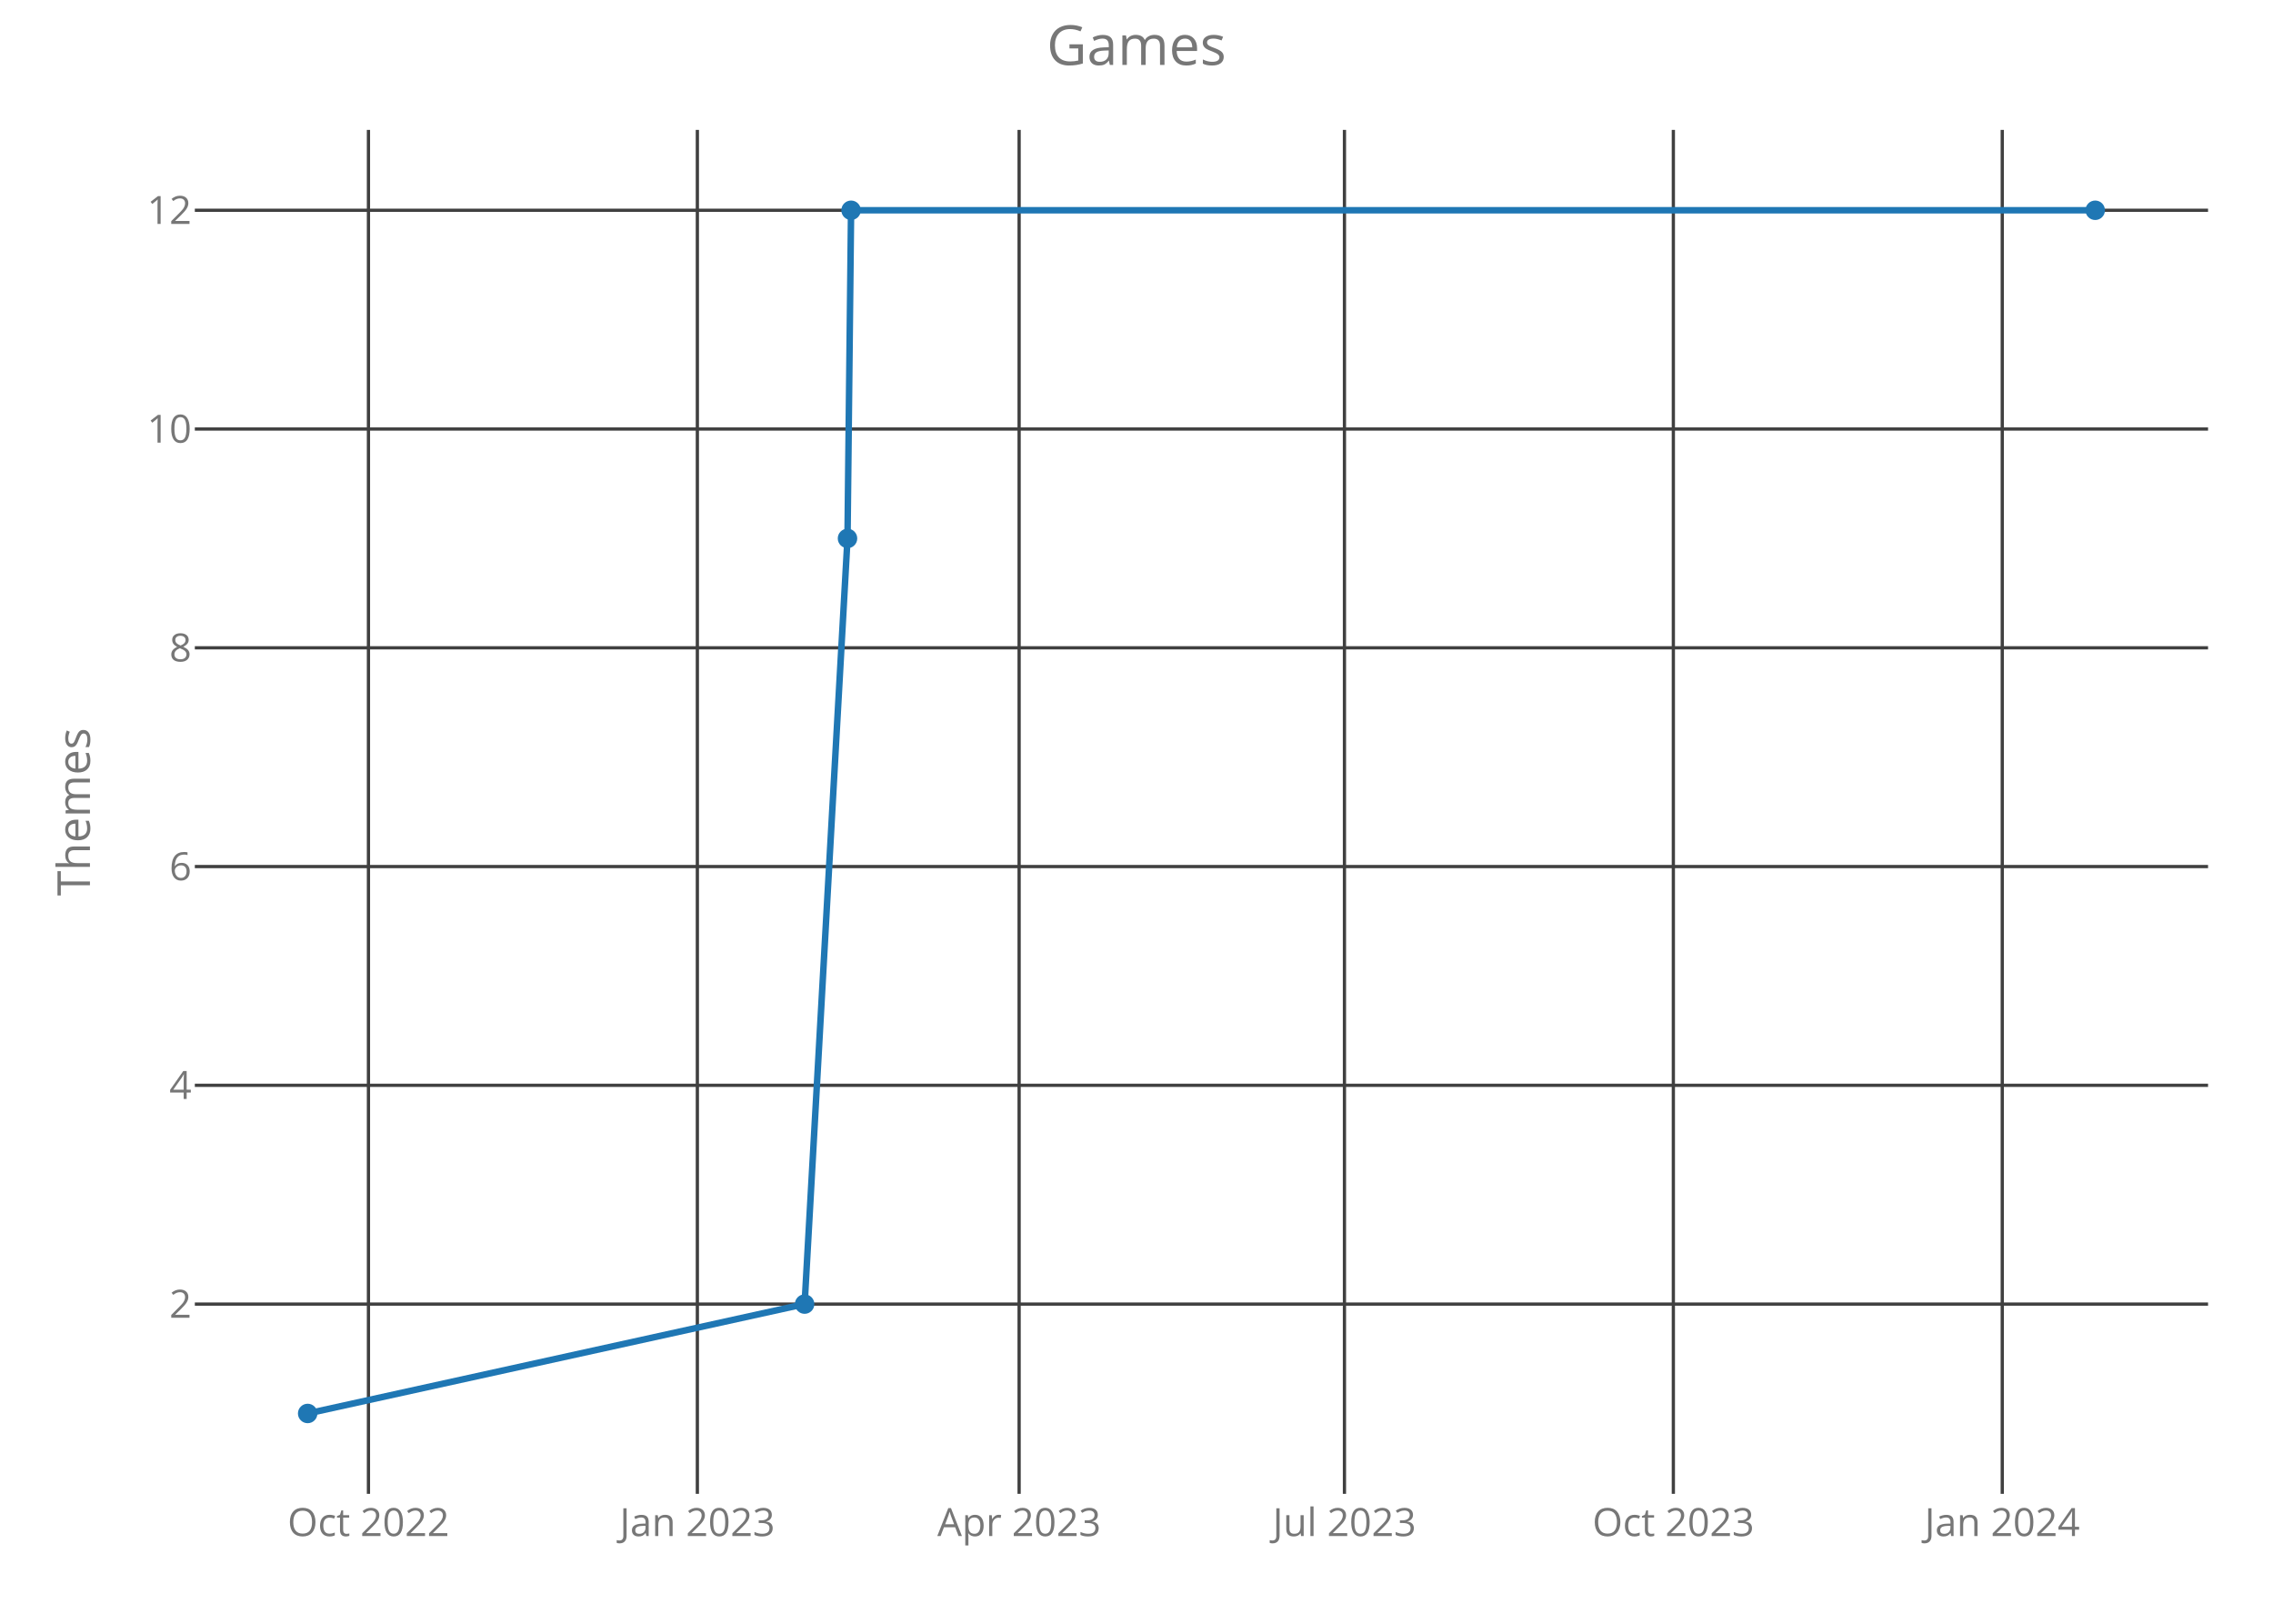
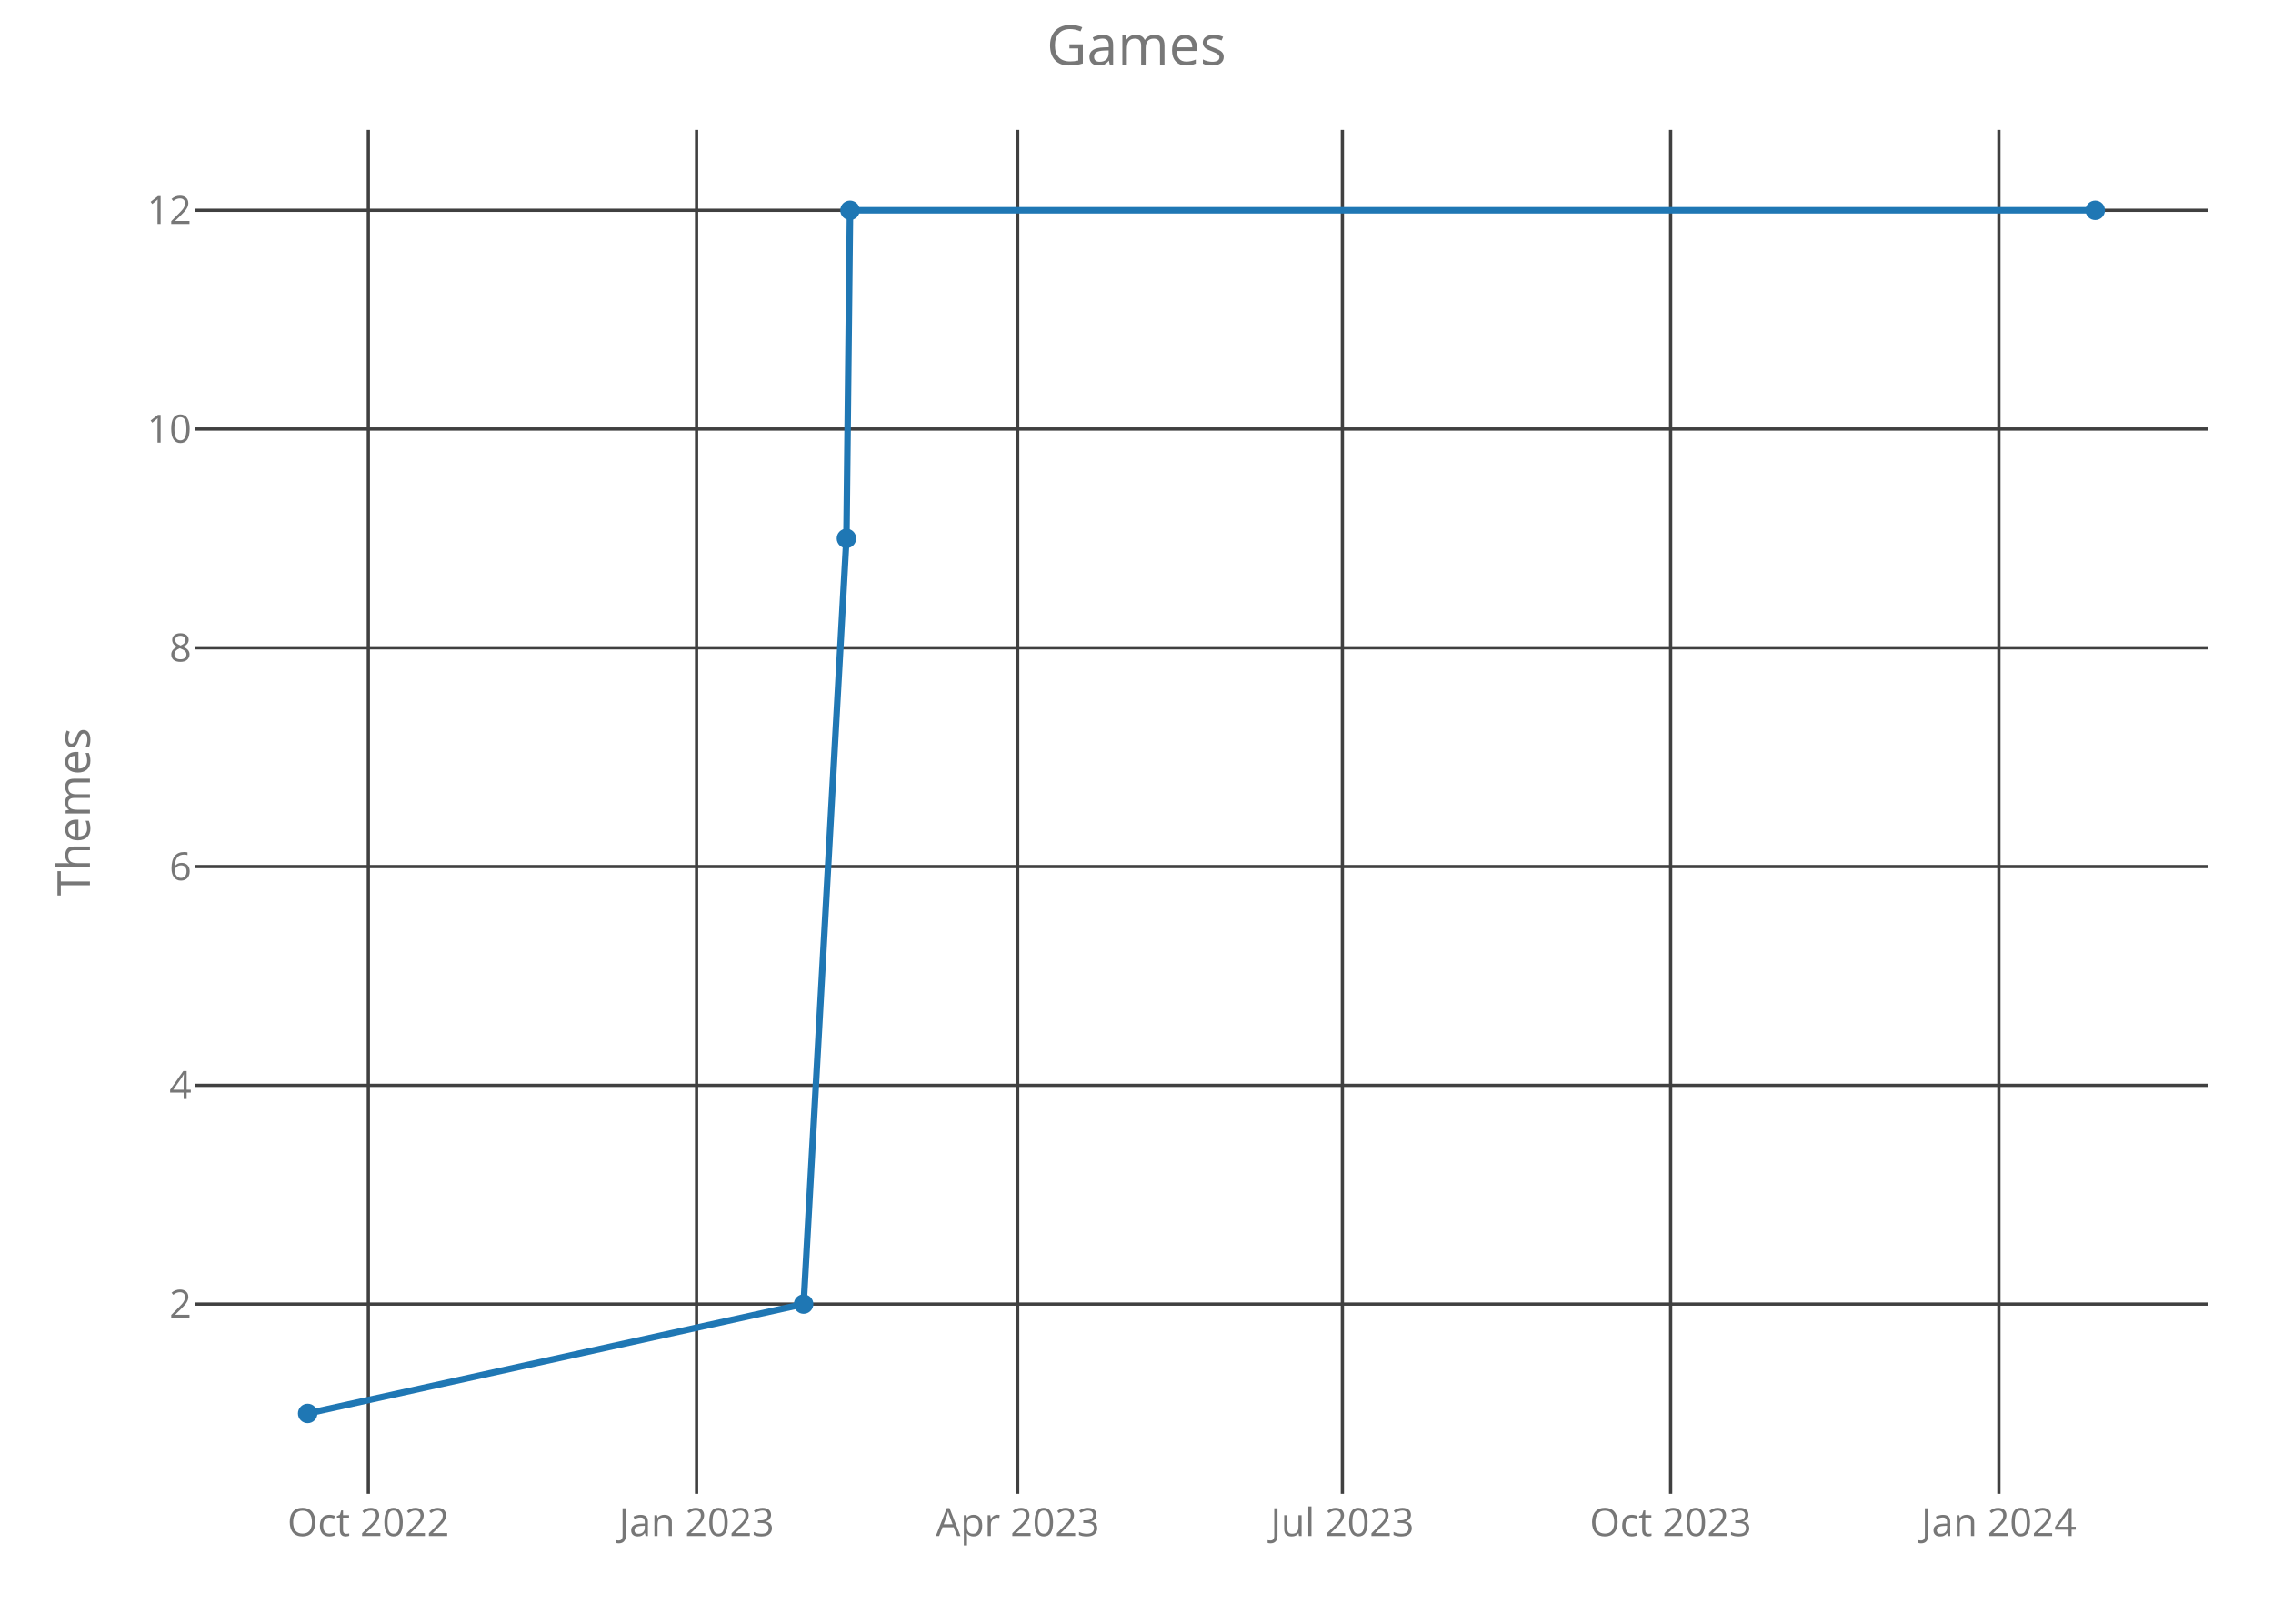
<svg xmlns="http://www.w3.org/2000/svg" class="main-svg" width="700" height="500" style="" viewBox="0 0 700 500">
  <rect x="0" y="0" width="700" height="500" style="fill: rgb(0, 0, 0); fill-opacity: 0;" />
-   <defs id="defs-260cfc">
+   <defs id="defs-0ee995">
    <g class="clips">
-       <clipPath id="clip260cfcxyplot" class="plotclip">
+       <clipPath id="clip0ee995xyplot" class="plotclip">
        <rect width="620" height="420" />
      </clipPath>
-       <clipPath class="axesclip" id="clip260cfcx">
+       <clipPath class="axesclip" id="clip0ee995x">
        <rect x="60" y="0" width="620" height="500" />
      </clipPath>
-       <clipPath class="axesclip" id="clip260cfcy">
+       <clipPath class="axesclip" id="clip0ee995y">
        <rect x="0" y="40" width="700" height="420" />
      </clipPath>
-       <clipPath class="axesclip" id="clip260cfcxy">
+       <clipPath class="axesclip" id="clip0ee995xy">
        <rect x="60" y="40" width="620" height="420" />
      </clipPath>
    </g>
    <g class="gradients" />
  </defs>
  <g class="bglayer">
    <rect class="bg" x="60" y="40" width="620" height="420" style="fill: rgb(0, 0, 0); fill-opacity: 0; stroke-width: 0;" />
  </g>
  <g class="layer-below">
    <g class="imagelayer" />
    <g class="shapelayer" />
  </g>
  <g class="cartesianlayer">
    <g class="subplot xy">
      <g class="layer-subplot">
        <g class="shapelayer" />
        <g class="imagelayer" />
      </g>
      <g class="gridlayer">
        <g class="x">
-           <path class="xgrid crisp" transform="translate(113.47,0)" d="M0,40v420" style="stroke: rgb(64, 64, 64); stroke-opacity: 1; stroke-width: 1px;" />
-           <path class="xgrid crisp" transform="translate(214.76,0)" d="M0,40v420" style="stroke: rgb(64, 64, 64); stroke-opacity: 1; stroke-width: 1px;" />
-           <path class="xgrid crisp" transform="translate(313.85,0)" d="M0,40v420" style="stroke: rgb(64, 64, 64); stroke-opacity: 1; stroke-width: 1px;" />
-           <path class="xgrid crisp" transform="translate(414.04,0)" d="M0,40v420" style="stroke: rgb(64, 64, 64); stroke-opacity: 1; stroke-width: 1px;" />
-           <path class="xgrid crisp" transform="translate(515.33,0)" d="M0,40v420" style="stroke: rgb(64, 64, 64); stroke-opacity: 1; stroke-width: 1px;" />
-           <path class="xgrid crisp" transform="translate(616.62,0)" d="M0,40v420" style="stroke: rgb(64, 64, 64); stroke-opacity: 1; stroke-width: 1px;" />
+           <path class="xgrid crisp" transform="translate(113.43,0)" d="M0,40v420" style="stroke: rgb(64, 64, 64); stroke-opacity: 1; stroke-width: 1px;" />
+           <path class="xgrid crisp" transform="translate(214.52,0)" d="M0,40v420" style="stroke: rgb(64, 64, 64); stroke-opacity: 1; stroke-width: 1px;" />
+           <path class="xgrid crisp" transform="translate(313.41,0)" d="M0,40v420" style="stroke: rgb(64, 64, 64); stroke-opacity: 1; stroke-width: 1px;" />
+           <path class="xgrid crisp" transform="translate(413.4,0)" d="M0,40v420" style="stroke: rgb(64, 64, 64); stroke-opacity: 1; stroke-width: 1px;" />
+           <path class="xgrid crisp" transform="translate(514.49,0)" d="M0,40v420" style="stroke: rgb(64, 64, 64); stroke-opacity: 1; stroke-width: 1px;" />
+           <path class="xgrid crisp" transform="translate(615.58,0)" d="M0,40v420" style="stroke: rgb(64, 64, 64); stroke-opacity: 1; stroke-width: 1px;" />
        </g>
        <g class="y">
          <path class="ygrid crisp" transform="translate(0,401.57)" d="M60,0h620" style="stroke: rgb(64, 64, 64); stroke-opacity: 1; stroke-width: 1px;" />
          <path class="ygrid crisp" transform="translate(0,334.2)" d="M60,0h620" style="stroke: rgb(64, 64, 64); stroke-opacity: 1; stroke-width: 1px;" />
          <path class="ygrid crisp" transform="translate(0,266.84)" d="M60,0h620" style="stroke: rgb(64, 64, 64); stroke-opacity: 1; stroke-width: 1px;" />
          <path class="ygrid crisp" transform="translate(0,199.48)" d="M60,0h620" style="stroke: rgb(64, 64, 64); stroke-opacity: 1; stroke-width: 1px;" />
          <path class="ygrid crisp" transform="translate(0,132.11)" d="M60,0h620" style="stroke: rgb(64, 64, 64); stroke-opacity: 1; stroke-width: 1px;" />
          <path class="ygrid crisp" transform="translate(0,64.75)" d="M60,0h620" style="stroke: rgb(64, 64, 64); stroke-opacity: 1; stroke-width: 1px;" />
        </g>
      </g>
      <g class="zerolinelayer" />
      <path class="xlines-below crisp" d="M0,0" style="fill: none;" />
      <path class="ylines-below crisp" d="M0,0" style="fill: none;" />
      <g class="overlines-below" />
      <g class="xaxislayer-below">
        <g class="xtick">
-           <text text-anchor="middle" x="0" y="473" transform="translate(113.47,0)" style="font-family: 'Open Sans'; font-size: 12px; fill: rgb(119, 119, 119); fill-opacity: 1; white-space: pre;">Oct 2022</text>
+           <text text-anchor="middle" x="0" y="473" transform="translate(113.43,0)" style="font-family: 'Open Sans'; font-size: 12px; fill: rgb(119, 119, 119); fill-opacity: 1; white-space: pre;">Oct 2022</text>
        </g>
        <g class="xtick">
-           <text text-anchor="middle" x="0" y="473" transform="translate(214.76,0)" style="font-family: 'Open Sans'; font-size: 12px; fill: rgb(119, 119, 119); fill-opacity: 1; white-space: pre;">Jan 2023</text>
+           <text text-anchor="middle" x="0" y="473" transform="translate(214.52,0)" style="font-family: 'Open Sans'; font-size: 12px; fill: rgb(119, 119, 119); fill-opacity: 1; white-space: pre;">Jan 2023</text>
        </g>
        <g class="xtick">
-           <text text-anchor="middle" x="0" y="473" transform="translate(313.85,0)" style="font-family: 'Open Sans'; font-size: 12px; fill: rgb(119, 119, 119); fill-opacity: 1; white-space: pre;">Apr 2023</text>
+           <text text-anchor="middle" x="0" y="473" transform="translate(313.41,0)" style="font-family: 'Open Sans'; font-size: 12px; fill: rgb(119, 119, 119); fill-opacity: 1; white-space: pre;">Apr 2023</text>
        </g>
        <g class="xtick">
-           <text text-anchor="middle" x="0" y="473" transform="translate(414.04,0)" style="font-family: 'Open Sans'; font-size: 12px; fill: rgb(119, 119, 119); fill-opacity: 1; white-space: pre;">Jul 2023</text>
+           <text text-anchor="middle" x="0" y="473" transform="translate(413.4,0)" style="font-family: 'Open Sans'; font-size: 12px; fill: rgb(119, 119, 119); fill-opacity: 1; white-space: pre;">Jul 2023</text>
        </g>
        <g class="xtick">
-           <text text-anchor="middle" x="0" y="473" transform="translate(515.33,0)" style="font-family: 'Open Sans'; font-size: 12px; fill: rgb(119, 119, 119); fill-opacity: 1; white-space: pre;">Oct 2023</text>
+           <text text-anchor="middle" x="0" y="473" transform="translate(514.49,0)" style="font-family: 'Open Sans'; font-size: 12px; fill: rgb(119, 119, 119); fill-opacity: 1; white-space: pre;">Oct 2023</text>
        </g>
        <g class="xtick">
-           <text text-anchor="middle" x="0" y="473" transform="translate(616.62,0)" style="font-family: 'Open Sans'; font-size: 12px; fill: rgb(119, 119, 119); fill-opacity: 1; white-space: pre;">Jan 2024</text>
+           <text text-anchor="middle" x="0" y="473" transform="translate(615.58,0)" style="font-family: 'Open Sans'; font-size: 12px; fill: rgb(119, 119, 119); fill-opacity: 1; white-space: pre;">Jan 2024</text>
        </g>
      </g>
      <g class="yaxislayer-below">
        <g class="ytick">
          <text text-anchor="end" x="59" y="4.2" transform="translate(0,401.57)" style="font-family: 'Open Sans'; font-size: 12px; fill: rgb(119, 119, 119); fill-opacity: 1; white-space: pre;">2</text>
        </g>
        <g class="ytick">
          <text text-anchor="end" x="59" y="4.2" transform="translate(0,334.2)" style="font-family: 'Open Sans'; font-size: 12px; fill: rgb(119, 119, 119); fill-opacity: 1; white-space: pre;">4</text>
        </g>
        <g class="ytick">
          <text text-anchor="end" x="59" y="4.2" transform="translate(0,266.84)" style="font-family: 'Open Sans'; font-size: 12px; fill: rgb(119, 119, 119); fill-opacity: 1; white-space: pre;">6</text>
        </g>
        <g class="ytick">
          <text text-anchor="end" x="59" y="4.2" transform="translate(0,199.48)" style="font-family: 'Open Sans'; font-size: 12px; fill: rgb(119, 119, 119); fill-opacity: 1; white-space: pre;">8</text>
        </g>
        <g class="ytick">
          <text text-anchor="end" x="59" y="4.2" transform="translate(0,132.11)" style="font-family: 'Open Sans'; font-size: 12px; fill: rgb(119, 119, 119); fill-opacity: 1; white-space: pre;">10</text>
        </g>
        <g class="ytick">
          <text text-anchor="end" x="59" y="4.2" transform="translate(0,64.75)" style="font-family: 'Open Sans'; font-size: 12px; fill: rgb(119, 119, 119); fill-opacity: 1; white-space: pre;">12</text>
        </g>
      </g>
      <g class="overaxes-below" />
-       <g class="plot" transform="translate(60,40)" clip-path="url('#clip260cfcxyplot')">
+       <g class="plot" transform="translate(60,40)" clip-path="url('#clip0ee995xyplot')">
        <g class="scatterlayer mlayer">
-           <g class="trace scatter trace38ed50" style="stroke-miterlimit: 2; opacity: 1;">
+           <g class="trace scatter trace9ff5ae" style="stroke-miterlimit: 2; opacity: 1;">
            <g class="fills" />
            <g class="errorbars" />
            <g class="lines">
-               <path class="js-line" d="M34.75,395.25L187.79,361.57L201,125.8L202.1,24.75L585.25,24.75" style="vector-effect: non-scaling-stroke; fill: none; stroke: rgb(31, 119, 180); stroke-opacity: 1; stroke-width: 2px; opacity: 1;" />
+               <path class="js-line" d="M34.75,395.25L187.48,361.57L200.67,125.8L201.77,24.75L585.25,24.75" style="vector-effect: non-scaling-stroke; fill: none; stroke: rgb(31, 119, 180); stroke-opacity: 1; stroke-width: 2px; opacity: 1;" />
            </g>
            <g class="points">
              <path class="point" transform="translate(34.75,395.25)" d="M3,0A3,3 0 1,1 0,-3A3,3 0 0,1 3,0Z" style="opacity: 1; stroke-width: 0px; fill: rgb(31, 119, 180); fill-opacity: 1;" />
-               <path class="point" transform="translate(187.79,361.57)" d="M3,0A3,3 0 1,1 0,-3A3,3 0 0,1 3,0Z" style="opacity: 1; stroke-width: 0px; fill: rgb(31, 119, 180); fill-opacity: 1;" />
-               <path class="point" transform="translate(201,125.8)" d="M3,0A3,3 0 1,1 0,-3A3,3 0 0,1 3,0Z" style="opacity: 1; stroke-width: 0px; fill: rgb(31, 119, 180); fill-opacity: 1;" />
-               <path class="point" transform="translate(202.1,24.75)" d="M3,0A3,3 0 1,1 0,-3A3,3 0 0,1 3,0Z" style="opacity: 1; stroke-width: 0px; fill: rgb(31, 119, 180); fill-opacity: 1;" />
+               <path class="point" transform="translate(187.48,361.57)" d="M3,0A3,3 0 1,1 0,-3A3,3 0 0,1 3,0Z" style="opacity: 1; stroke-width: 0px; fill: rgb(31, 119, 180); fill-opacity: 1;" />
+               <path class="point" transform="translate(200.67,125.8)" d="M3,0A3,3 0 1,1 0,-3A3,3 0 0,1 3,0Z" style="opacity: 1; stroke-width: 0px; fill: rgb(31, 119, 180); fill-opacity: 1;" />
+               <path class="point" transform="translate(201.77,24.75)" d="M3,0A3,3 0 1,1 0,-3A3,3 0 0,1 3,0Z" style="opacity: 1; stroke-width: 0px; fill: rgb(31, 119, 180); fill-opacity: 1;" />
              <path class="point" transform="translate(585.25,24.75)" d="M3,0A3,3 0 1,1 0,-3A3,3 0 0,1 3,0Z" style="opacity: 1; stroke-width: 0px; fill: rgb(31, 119, 180); fill-opacity: 1;" />
            </g>
            <g class="text" />
          </g>
        </g>
      </g>
      <g class="overplot" />
      <path class="xlines-above" />
      <path class="ylines-above" />
      <g class="overlines-above" />
      <g class="xaxislayer-above" />
      <g class="yaxislayer-above" />
      <g class="overaxes-above" />
    </g>
  </g>
  <g class="polarlayer" />
  <g class="ternarylayer" />
  <g class="geolayer" />
  <g class="funnelarealayer" />
  <g class="pielayer" />
  <g class="treemaplayer" />
  <g class="sunburstlayer" />
  <g class="glimages" />
-   <defs id="topdefs-260cfc">
+   <defs id="topdefs-0ee995">
    <g class="clips" />
  </defs>
  <g class="layer-above">
    <g class="imagelayer" />
    <g class="shapelayer" />
  </g>
  <g class="infolayer">
    <g class="g-gtitle">
      <text class="gtitle" x="350" y="20" text-anchor="middle" dy="0em" style="font-family: 'Open Sans'; font-size: 17px; fill: rgb(119, 119, 119); opacity: 1; font-weight: normal; white-space: pre;">Games</text>
    </g>
    <g class="g-xtitle" />
    <g class="g-ytitle">
      <text class="ytitle" transform="rotate(-90,27.7,250)" x="27.7" y="250" text-anchor="middle" style="font-family: 'Open Sans'; font-size: 14px; fill: rgb(119, 119, 119); opacity: 1; font-weight: normal; white-space: pre;">Themes</text>
    </g>
  </g>
</svg>
